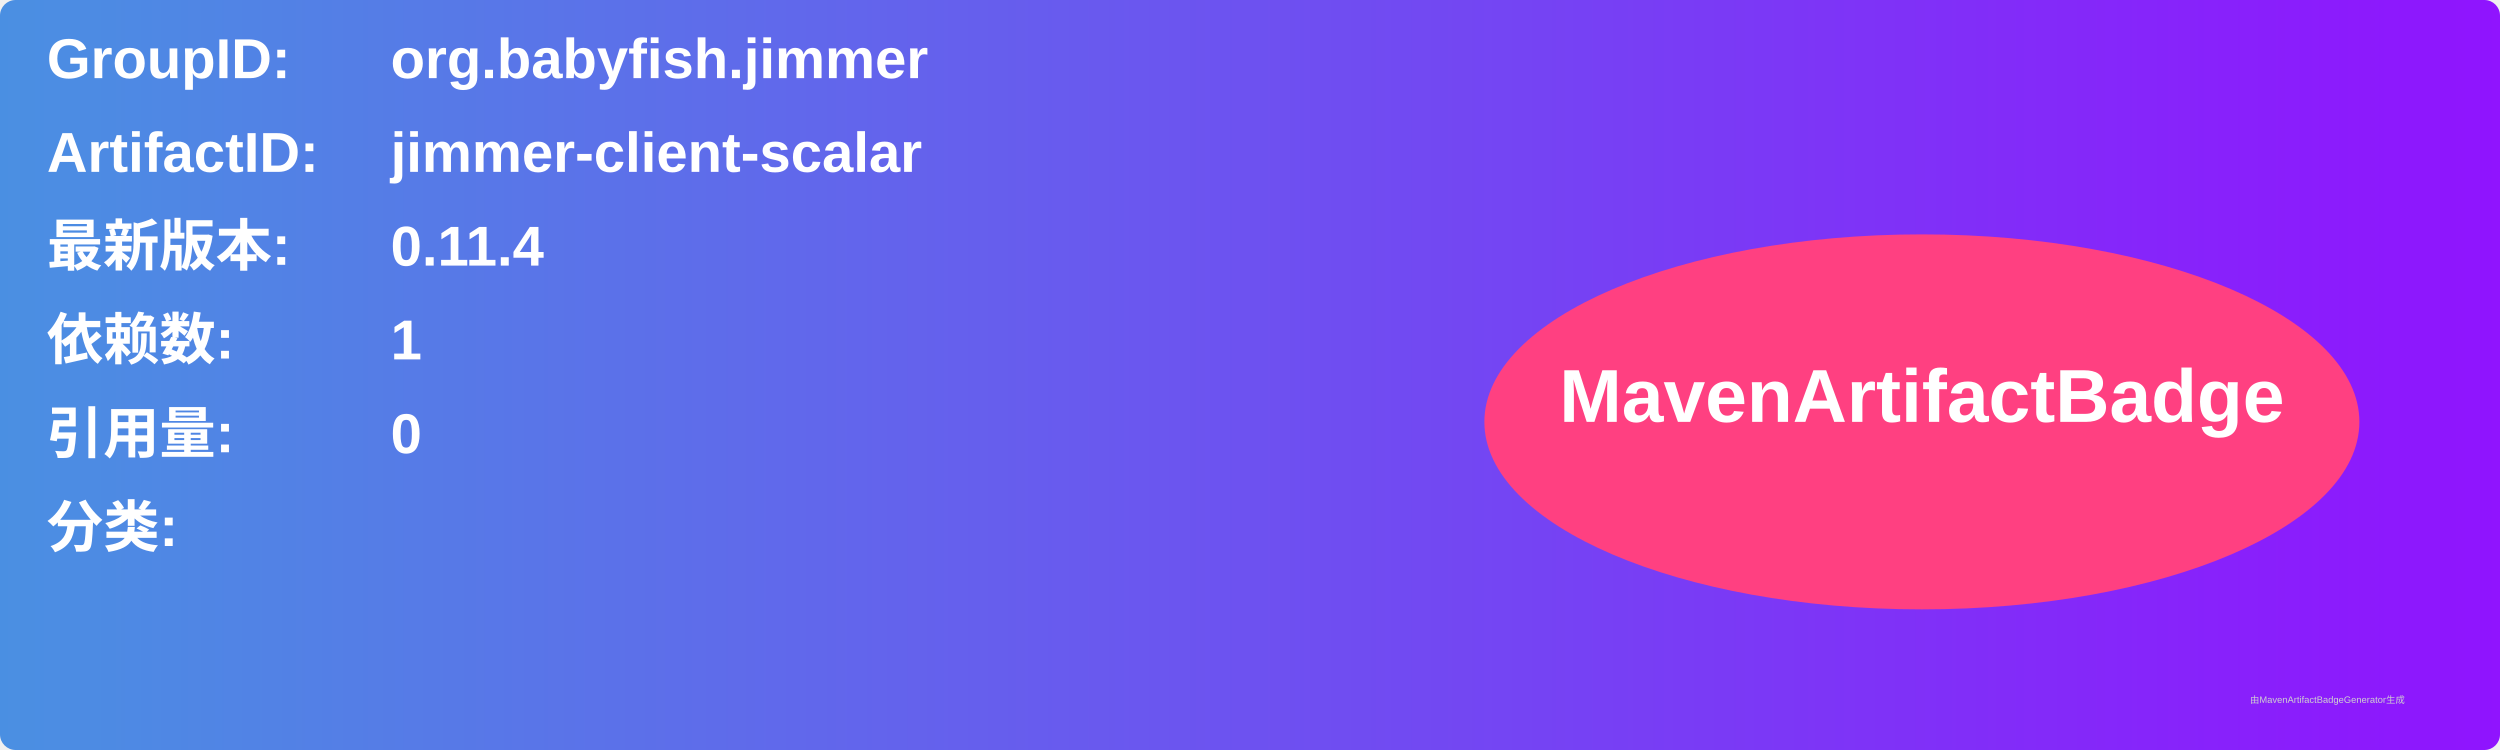
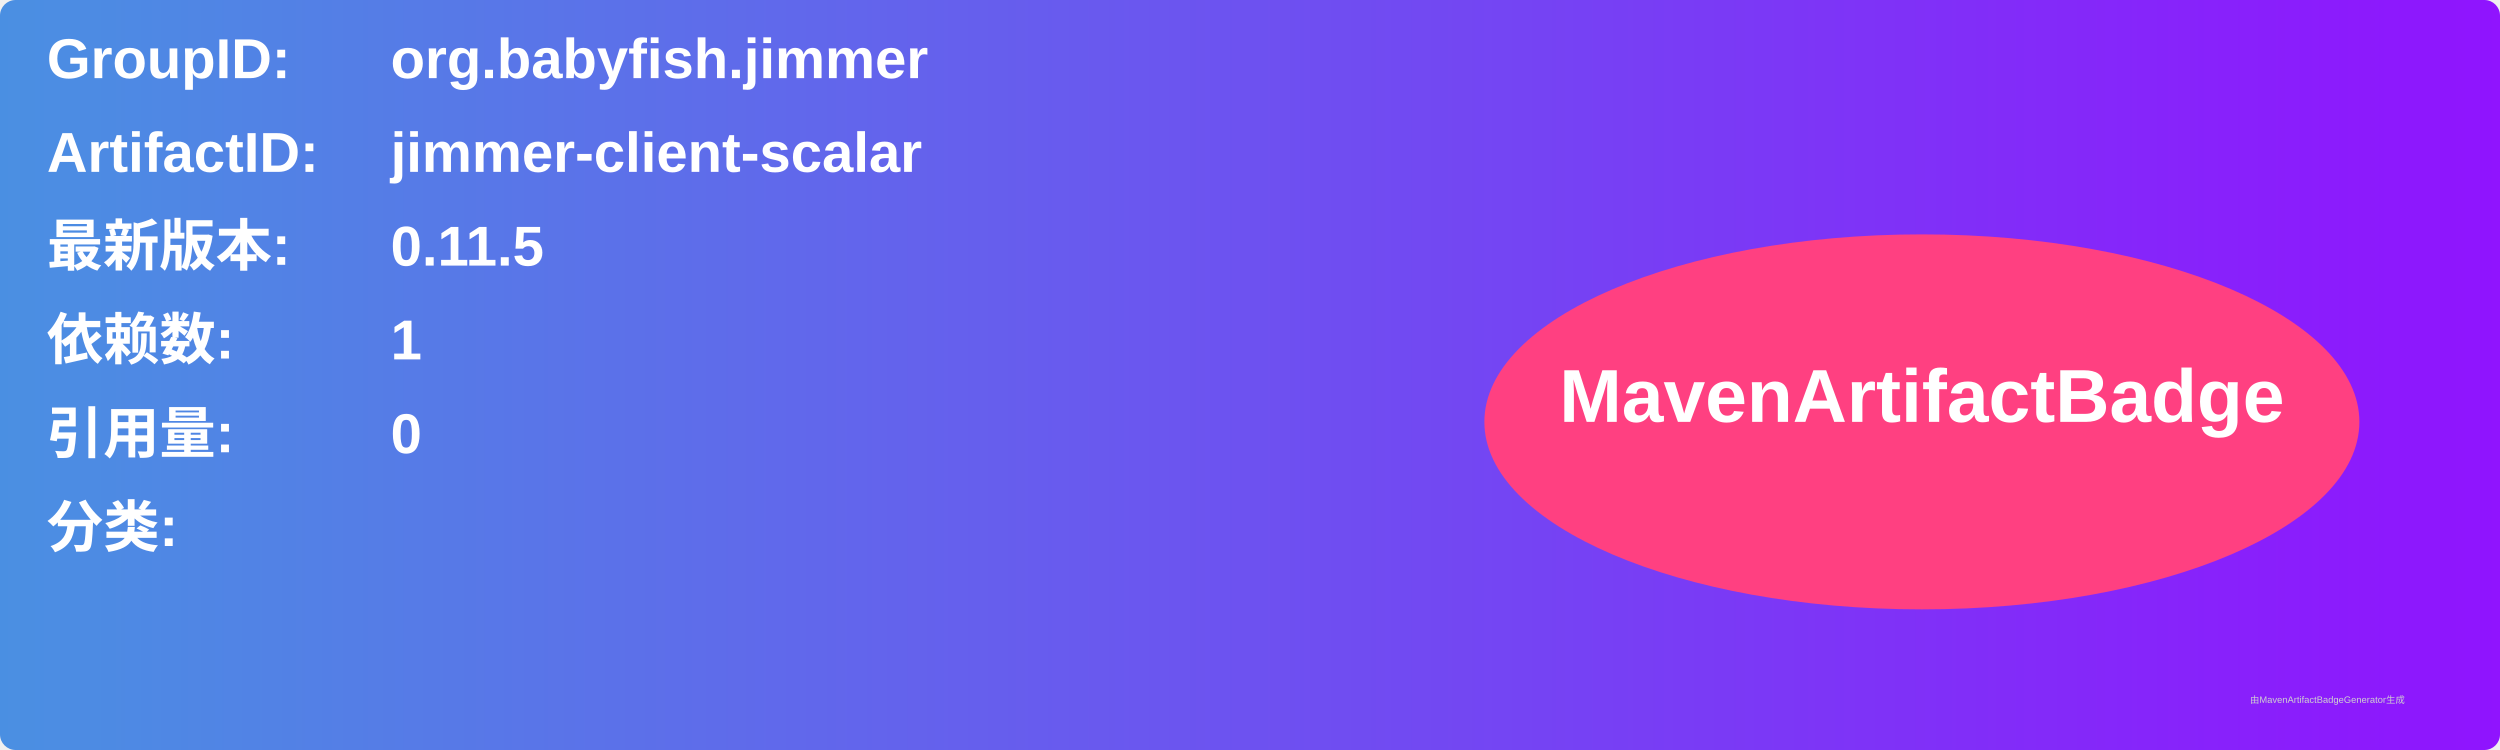
<svg xmlns="http://www.w3.org/2000/svg" width="800" height="240" viewBox="0 0 800 240">
  <linearGradient id="grad" x1="0%" y1="0%" x2="100%" y2="0%">
    <stop offset="0%" stop-color="#4a90e2" />
    <stop offset="100%" stop-color="#9013fe" />
  </linearGradient>
  <rect width="100%" height="100%" rx="5" ry="5" fill="url(#grad)" />
  <g transform="translate(15, 15)">
    <text x="0" y="10" font-family="Arial" font-size="18" fill="white" font-weight="bold" width="260">GroupID:</text>
    <text x="110" y="10" font-family="Arial" font-size="18" fill="white" font-weight="bold" width="460">org.babyfish.jimmer</text>
    <text x="0" y="40" font-family="Arial" font-size="18" fill="white" font-weight="bold" width="260">ArtifactID:</text>
    <text x="110" y="40" font-family="Arial" font-size="18" fill="white" font-weight="bold" width="460">jimmer-client-scalar</text>
    <text x="0" y="70" font-family="Arial" font-size="18" fill="white" font-weight="bold">最新版本:</text>
    <text x="110" y="70" font-family="Arial" font-size="18" fill="white" font-weight="bold">
-       <tspan font-weight="bold">0.11.4</tspan>
+       <tspan font-weight="bold">0.11.5</tspan>
    </text>
    <text x="0" y="100" font-family="Arial" font-size="18" fill="white" font-weight="bold">依赖数: </text>
    <text x="110" y="100" font-family="Arial" font-size="18" fill="white">
      <tspan font-weight="bold">1</tspan>
    </text>
    <text x="0" y="130" font-family="Arial" font-size="18" fill="white" font-weight="bold">引用量: </text>
    <text x="110" y="130" font-family="Arial" font-size="18" fill="white">
      <tspan font-weight="bold">0</tspan>
    </text>
    <text x="0" y="160" font-family="Arial" font-size="18" fill="white" font-weight="bold">分类:</text>
    <text x="10" y="190" font-family="Arial" font-size="10" fill="white">
      <tspan font-weight="bold" />
    </text>
    <ellipse cx="600" cy="120" rx="140" ry="60" fill="#ff4081" />
    <text x="600" y="120" text-anchor="middle" font-family="Arial" font-size="24" fill="white" font-weight="bold">MavenArtifactBadge</text>
  </g>
  <text x="720" y="225" font-family="Arial" font-size="3" fill="#d0d0d0">由MavenArtifactBadgeGenerator生成</text>
</svg>
